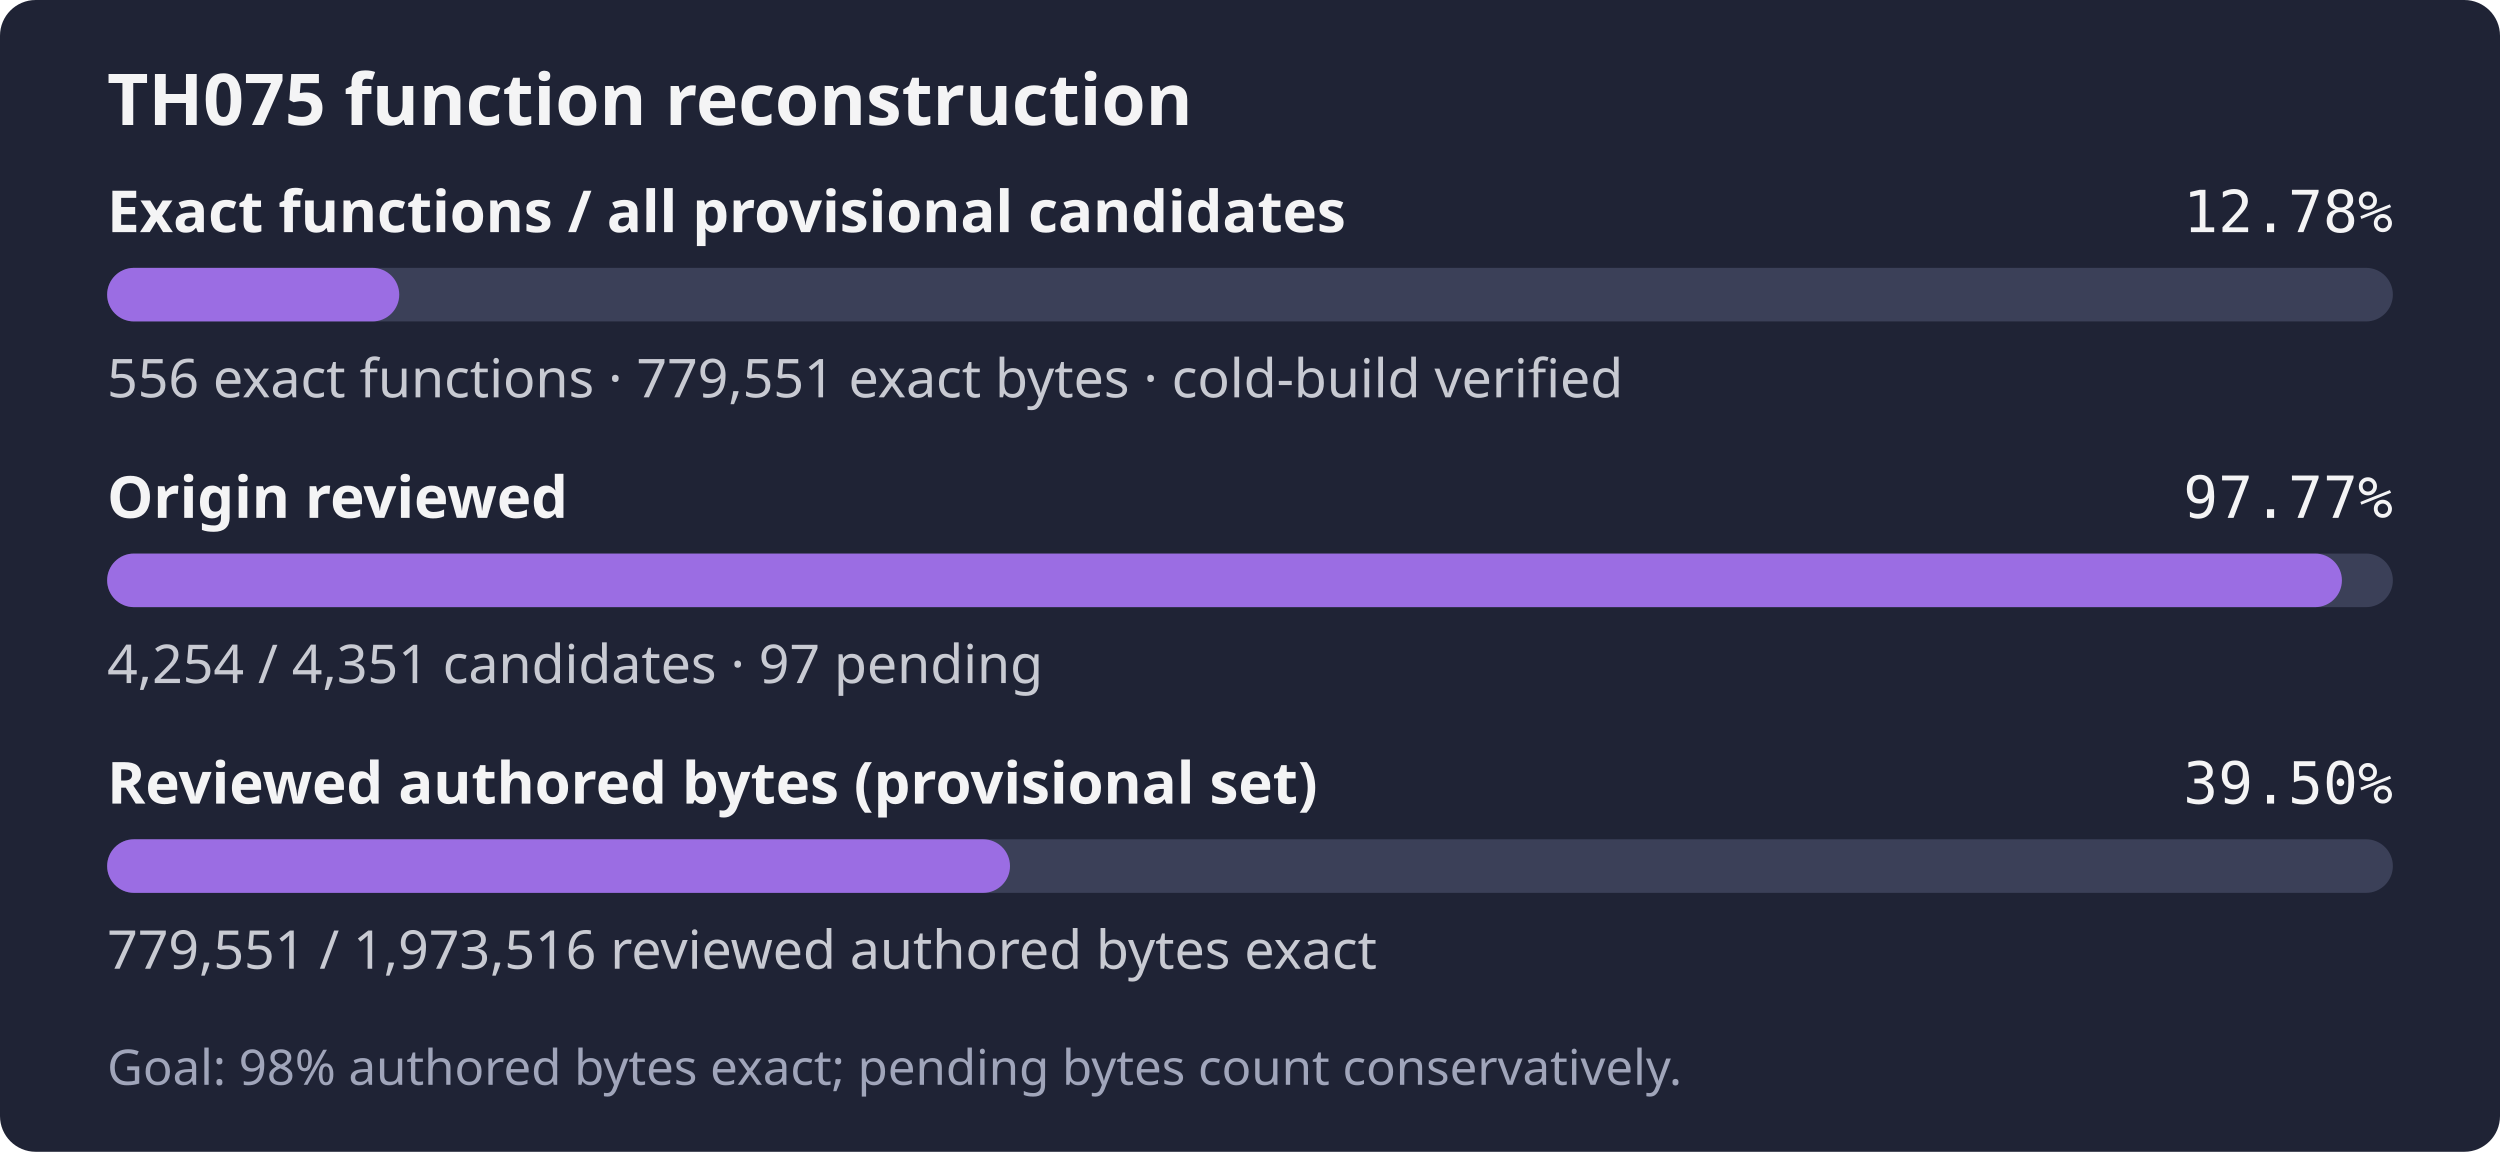
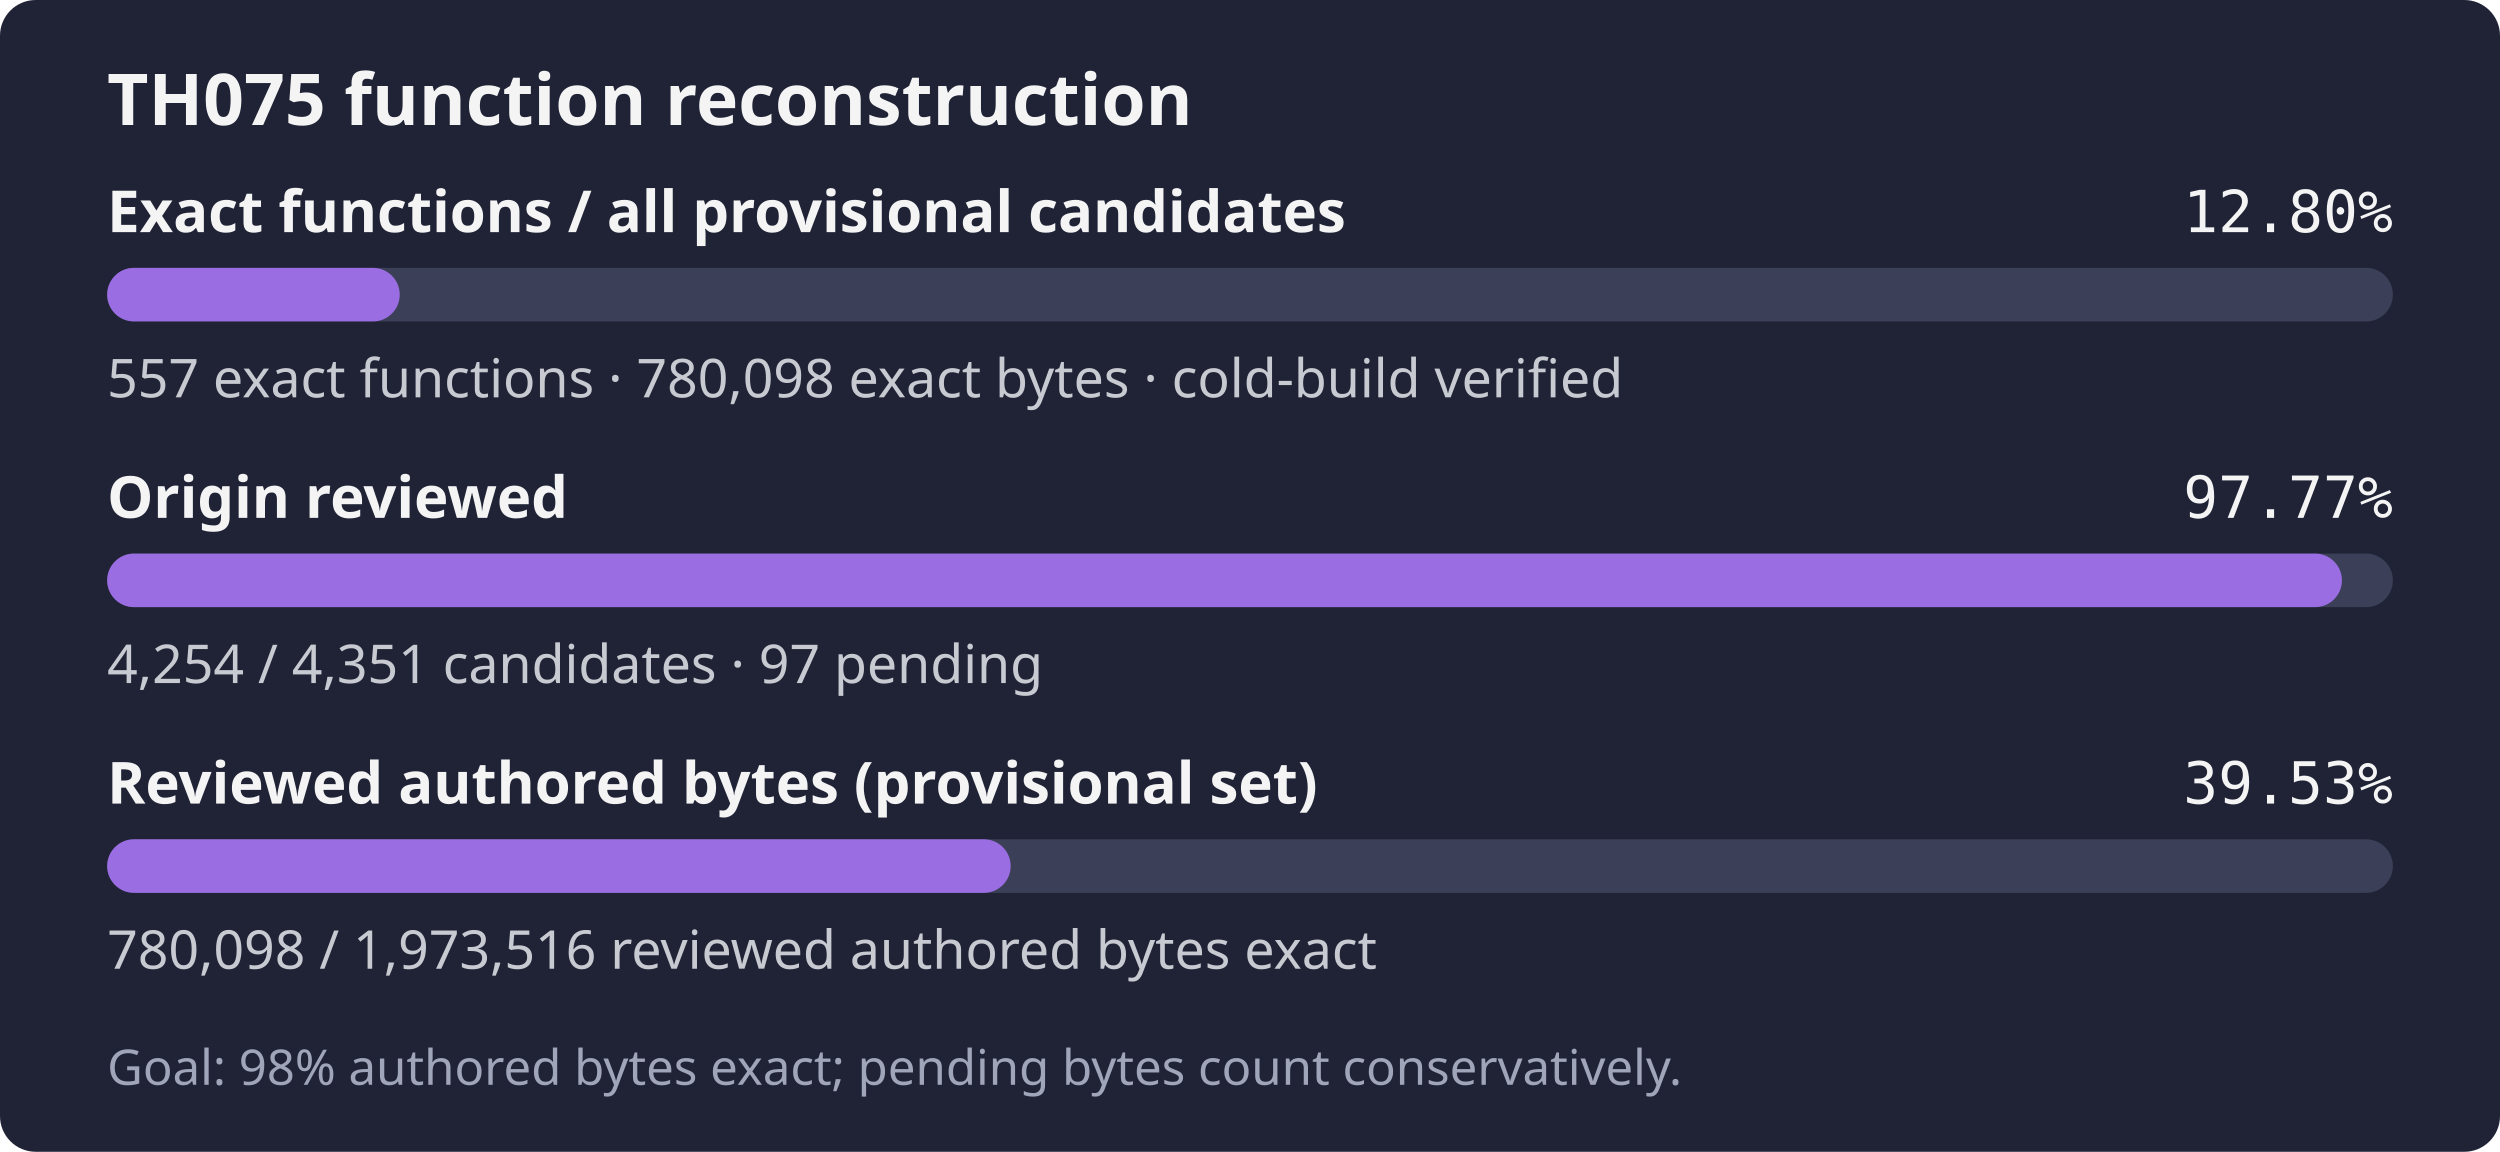
- <svg xmlns="http://www.w3.org/2000/svg" width="560" height="258" role="img" aria-label="TH075: 556 exact functions, 779,551 exact bytes; 4,254 of 4,351 candidates reviewed; Goal: 98% authored bytes exact; pending bytes count conservatively.">
+ <svg xmlns="http://www.w3.org/2000/svg" width="560" height="258" role="img" aria-label="TH075: 557 exact functions, 780,098 exact bytes; 4,254 of 4,351 candidates reviewed; Goal: 98% authored bytes exact; pending bytes count conservatively.">
  <rect width="560" height="258" rx="8" fill="#1f2335" />
  <text x="24" y="28" fill="#f4f4f5" font-family="sans-serif" font-size="16" font-weight="600">TH075 function reconstruction</text>
  <text x="24" y="52" fill="#f4f4f5" font-family="sans-serif" font-size="13" font-weight="600">Exact functions / all provisional candidates</text>
-   <text x="536" y="52" fill="#f4f4f5" text-anchor="end" font-family="monospace" font-size="13">12.78%</text>
+   <text x="536" y="52" fill="#f4f4f5" text-anchor="end" font-family="monospace" font-size="13">12.80%</text>
  <rect x="24" y="60" width="512" height="12" rx="6" fill="#3b4058" />
-   <rect x="24" y="60" width="65.43" height="12" rx="6" fill="#9b6de3" />
-   <text x="24" y="89" fill="#c8cad2" font-family="sans-serif" font-size="12">556 exact functions · 779,551 exact bytes · cold-build verified</text>
+   <rect x="24" y="60" width="65.54" height="12" rx="6" fill="#9b6de3" />
+   <text x="24" y="89" fill="#c8cad2" font-family="sans-serif" font-size="12">557 exact functions · 780,098 exact bytes · cold-build verified</text>
  <text x="24" y="116" fill="#f4f4f5" font-family="sans-serif" font-size="13" font-weight="600">Origin reviewed</text>
  <text x="536" y="116" fill="#f4f4f5" text-anchor="end" font-family="monospace" font-size="13">97.77%</text>
  <rect x="24" y="124" width="512" height="12" rx="6" fill="#3b4058" />
  <rect x="24" y="124" width="500.59" height="12" rx="6" fill="#9b6de3" />
  <text x="24" y="153" fill="#c8cad2" font-family="sans-serif" font-size="12">4,254 / 4,351 candidates · 97 pending</text>
  <text x="24" y="180" fill="#f4f4f5" font-family="sans-serif" font-size="13" font-weight="600">Reviewed authored bytes (provisional set)</text>
-   <text x="536" y="180" fill="#f4f4f5" text-anchor="end" font-family="monospace" font-size="13">39.50%</text>
+   <text x="536" y="180" fill="#f4f4f5" text-anchor="end" font-family="monospace" font-size="13">39.53%</text>
  <rect x="24" y="188" width="512" height="12" rx="6" fill="#3b4058" />
-   <rect x="24" y="188" width="202.24" height="12" rx="6" fill="#9b6de3" />
-   <text x="24" y="217" fill="#c8cad2" font-family="sans-serif" font-size="12">779,551 / 1,973,516 reviewed authored bytes exact</text>
+   <rect x="24" y="188" width="202.39" height="12" rx="6" fill="#9b6de3" />
+   <text x="24" y="217" fill="#c8cad2" font-family="sans-serif" font-size="12">780,098 / 1,973,516 reviewed authored bytes exact</text>
  <text x="24" y="243" fill="#a0a5ba" font-family="sans-serif" font-size="11">Goal: 98% authored bytes exact; pending bytes count conservatively.</text>
</svg>
